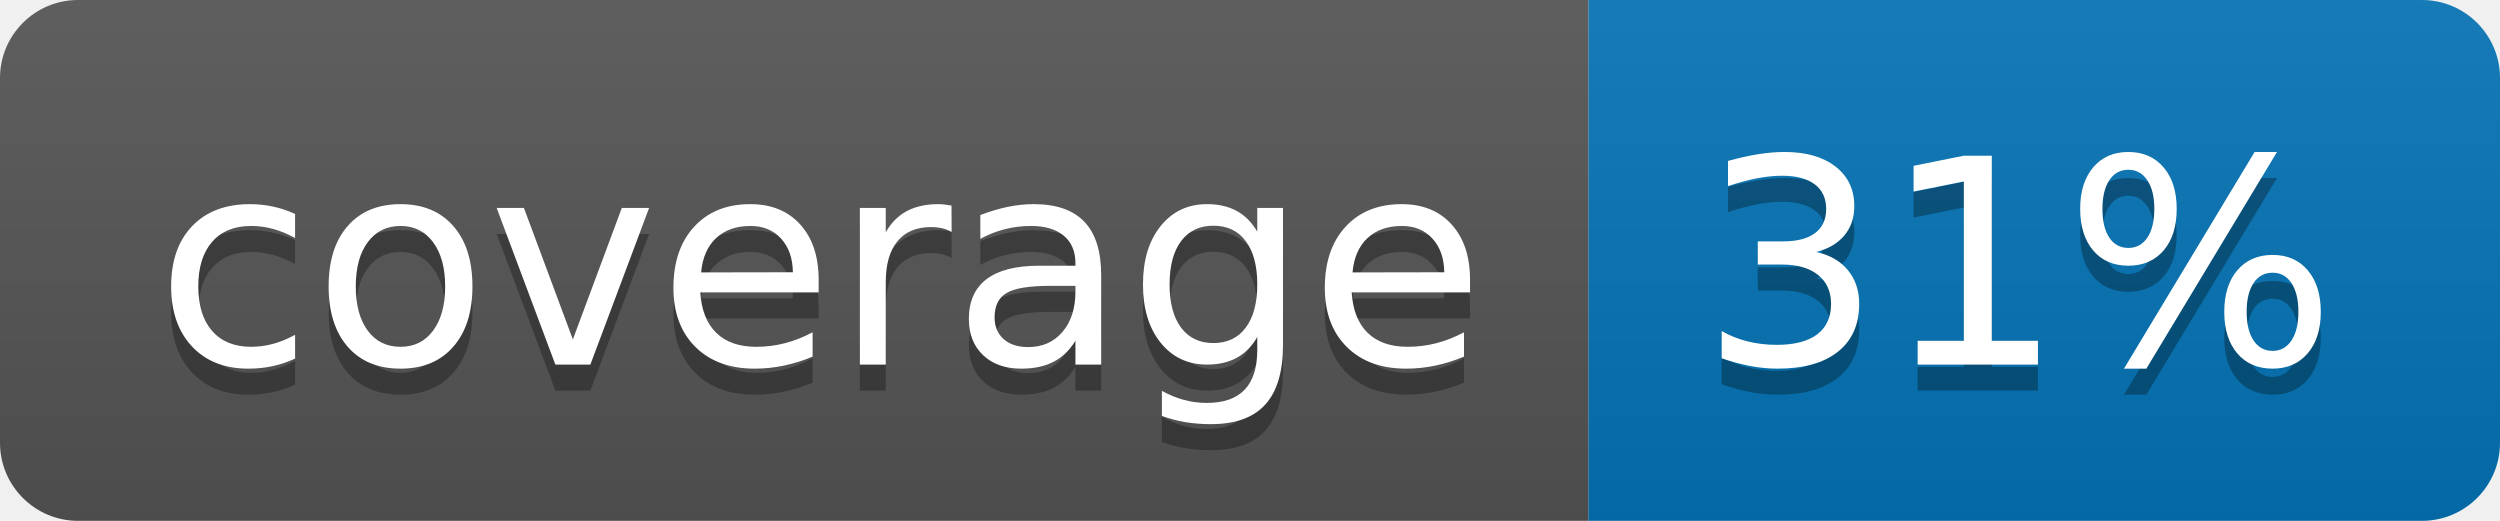
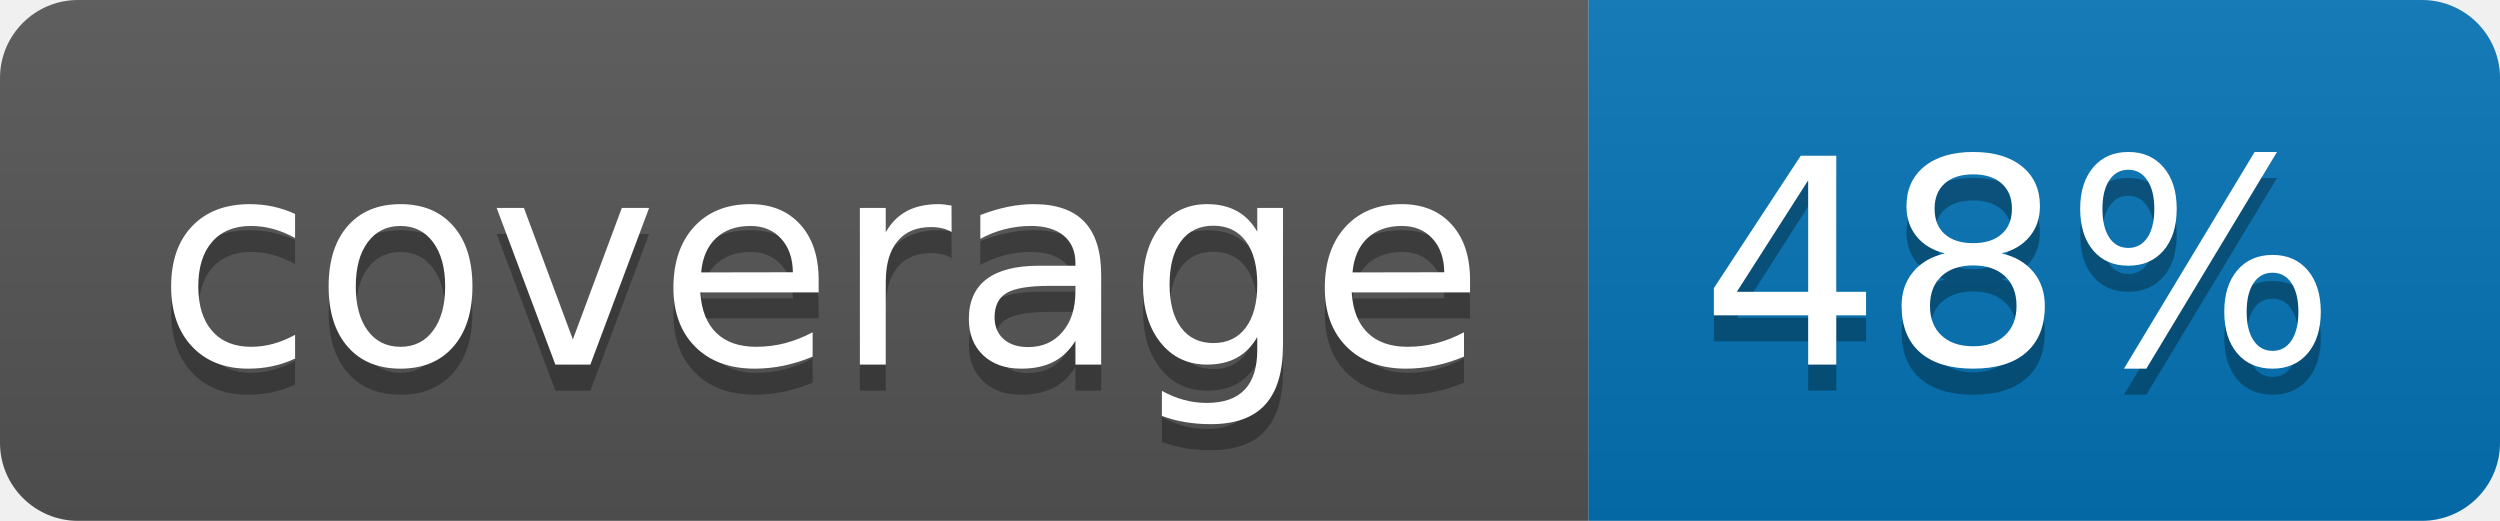
<svg xmlns="http://www.w3.org/2000/svg" width="96" height="20">
  <linearGradient id="b" x2="0" y2="100%">
    <stop offset="0" stop-color="#bbb" stop-opacity=".1" />
    <stop offset="1" stop-opacity=".1" />
  </linearGradient>
  <clipPath id="a">
    <rect width="96" height="20" rx="3" fill="#fff" />
  </clipPath>
  <g clip-path="url(#a)">
    <path fill="#555" d="M0 0h61v20H0z" />
    <path fill="#0374B5" d="M61 0h35v20H61z" />
    <path fill="url(#b)" d="M0 0h96v20H0z" />
  </g>
  <g fill="#fff" text-anchor="middle" font-family="DejaVu Sans,Verdana,Geneva,sans-serif" font-size="110">
    <text x="315" y="150" fill="#010101" fill-opacity=".3" transform="scale(.1)" textLength="510">coverage</text>
    <text x="315" y="140" transform="scale(.1)" textLength="510">coverage</text>
-     <text x="775" y="150" fill="#010101" fill-opacity=".3" transform="scale(.1)" textLength="250">31%</text>
-     <text x="775" y="140" transform="scale(.1)" textLength="250">31%</text>
+     <text x="775" y="150" fill="#010101" fill-opacity=".3" transform="scale(.1)" textLength="250">48%</text>
+     <text x="775" y="140" transform="scale(.1)" textLength="250">48%</text>
  </g>
</svg>
